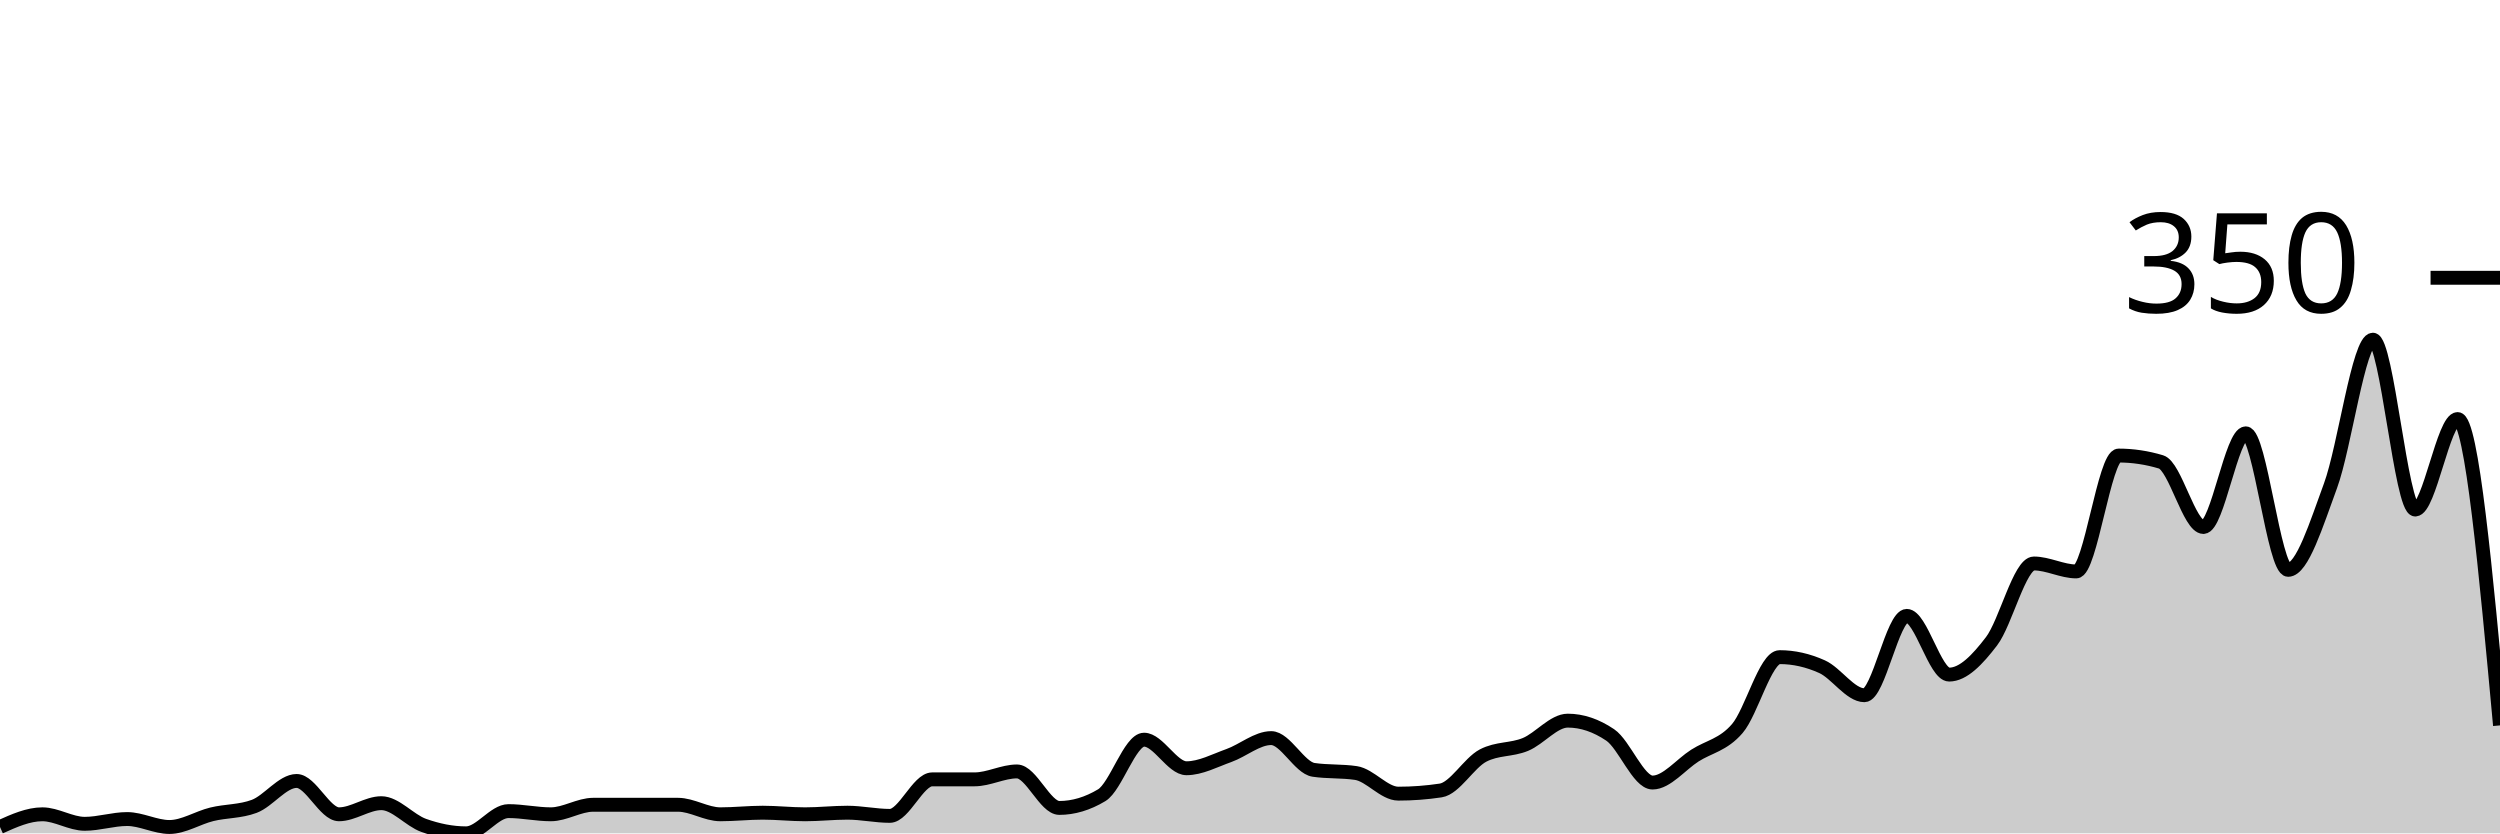
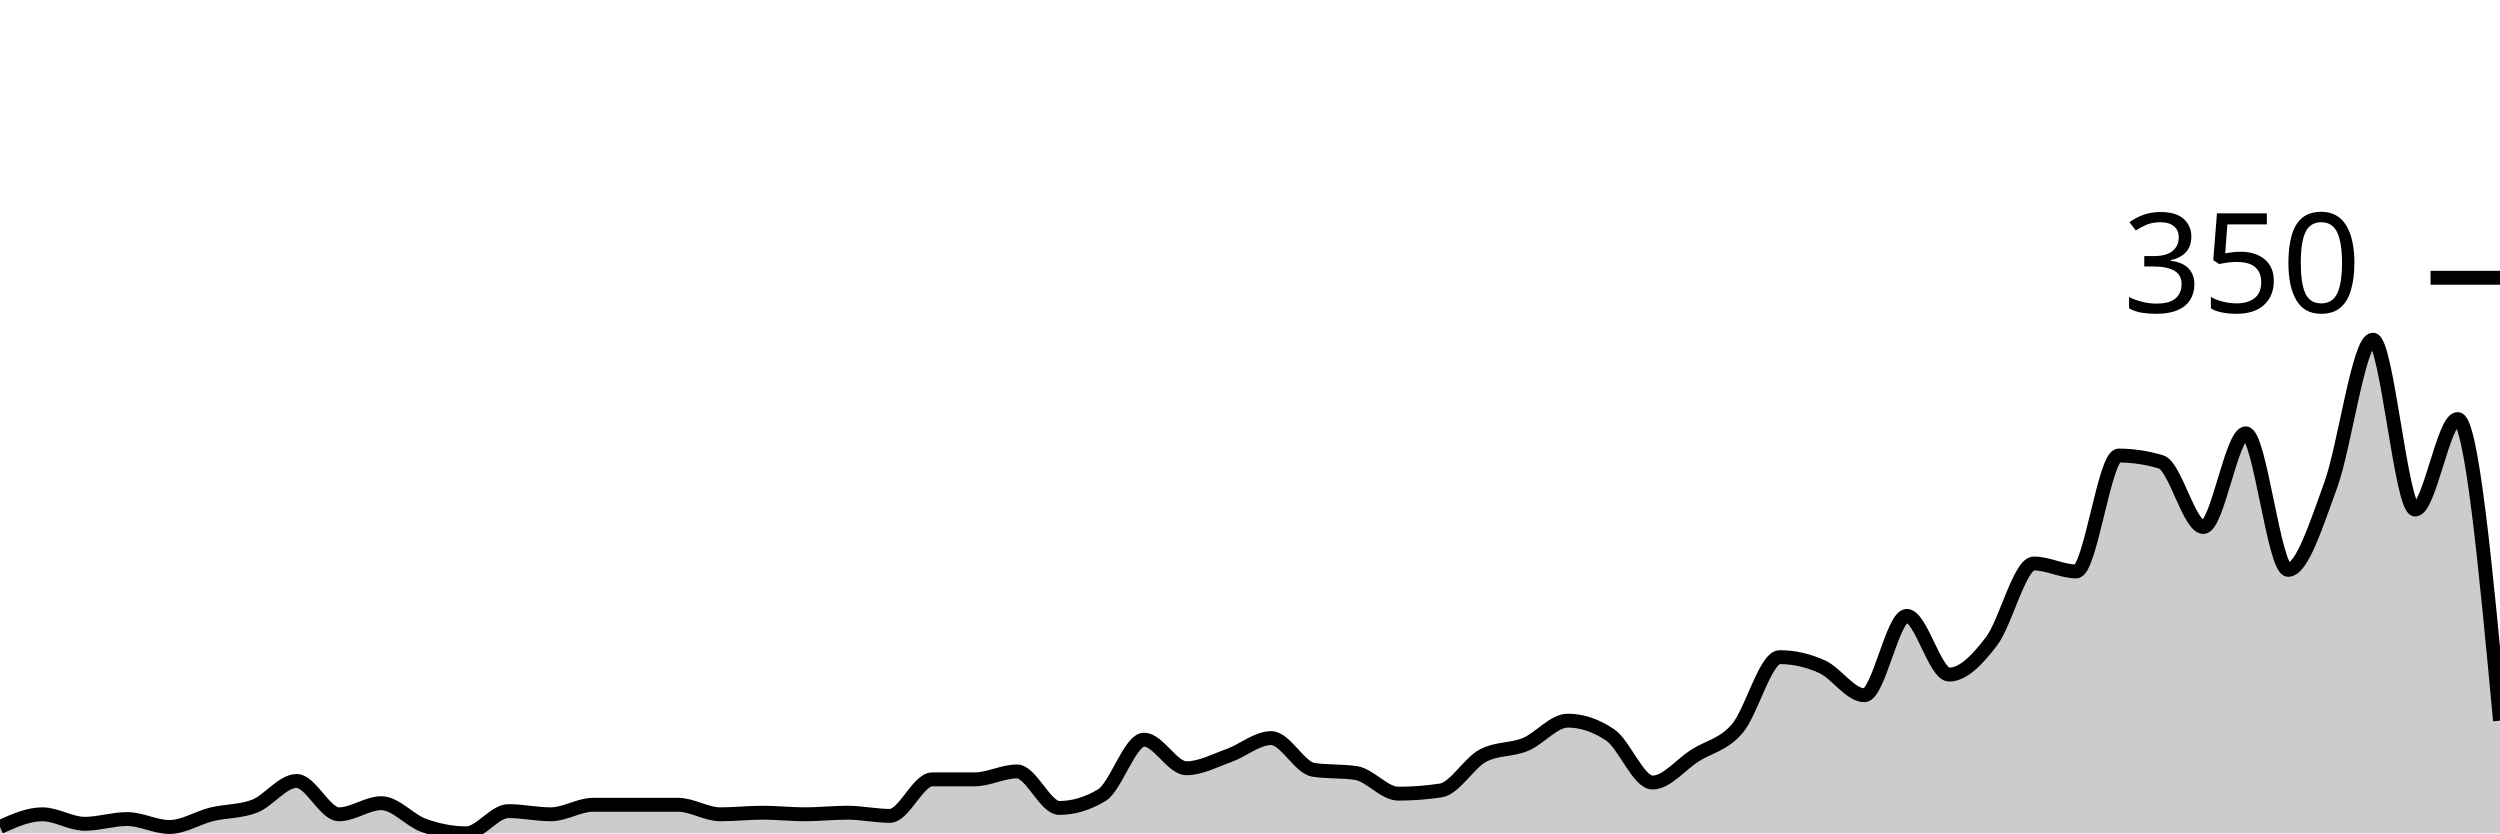
<svg xmlns="http://www.w3.org/2000/svg" viewBox="0 0 180 60">
  <g transform="translate(0,20)">
-     <path class="area" fill="rgba(0, 0, 0, 0.2)" d="M0,39.543C1.017,39.086,2.034,38.629,3.051,38.629C4.068,38.629,5.085,39.314,6.102,39.314C7.119,39.314,8.136,38.971,9.153,38.971C10.169,38.971,11.186,39.543,12.203,39.543C13.22,39.543,14.237,38.876,15.254,38.629C16.271,38.381,17.288,38.438,18.305,38.057C19.322,37.676,20.339,36.229,21.356,36.229C22.373,36.229,23.39,38.629,24.407,38.629C25.424,38.629,26.441,37.829,27.458,37.829C28.475,37.829,29.492,39.067,30.508,39.429C31.525,39.79,32.542,40,33.559,40C34.576,40,35.593,38.4,36.61,38.4C37.627,38.4,38.644,38.629,39.661,38.629C40.678,38.629,41.695,37.943,42.712,37.943C43.729,37.943,44.746,37.943,45.763,37.943C46.78,37.943,47.797,37.943,48.814,37.943C49.831,37.943,50.847,38.629,51.864,38.629C52.881,38.629,53.898,38.514,54.915,38.514C55.932,38.514,56.949,38.629,57.966,38.629C58.983,38.629,60,38.514,61.017,38.514C62.034,38.514,63.051,38.743,64.068,38.743C65.085,38.743,66.102,36.114,67.119,36.114C68.136,36.114,69.153,36.114,70.169,36.114C71.186,36.114,72.203,35.543,73.22,35.543C74.237,35.543,75.254,38.171,76.271,38.171C77.288,38.171,78.305,37.867,79.322,37.257C80.339,36.648,81.356,33.257,82.373,33.257C83.39,33.257,84.407,35.314,85.424,35.314C86.441,35.314,87.458,34.762,88.475,34.4C89.492,34.038,90.508,33.143,91.525,33.143C92.542,33.143,93.559,35.276,94.576,35.429C95.593,35.581,96.61,35.505,97.627,35.657C98.644,35.81,99.661,37.143,100.678,37.143C101.695,37.143,102.712,37.067,103.729,36.914C104.746,36.762,105.763,34.933,106.78,34.4C107.797,33.867,108.814,34.019,109.831,33.6C110.847,33.181,111.864,31.886,112.881,31.886C113.898,31.886,114.915,32.229,115.932,32.914C116.949,33.6,117.966,36.343,118.983,36.343C120,36.343,121.017,35.048,122.034,34.4C123.051,33.752,124.068,33.638,125.085,32.457C126.102,31.276,127.119,27.314,128.136,27.314C129.153,27.314,130.169,27.543,131.186,28C132.203,28.457,133.22,30.057,134.237,30.057C135.254,30.057,136.271,24.343,137.288,24.343C138.305,24.343,139.322,28.571,140.339,28.571C141.356,28.571,142.373,27.505,143.39,26.171C144.407,24.838,145.424,20.571,146.441,20.571C147.458,20.571,148.475,21.143,149.492,21.143C150.508,21.143,151.525,12.8,152.542,12.8C153.559,12.8,154.576,12.952,155.593,13.257C156.61,13.562,157.627,17.943,158.644,17.943C159.661,17.943,160.678,11.2,161.695,11.2C162.712,11.2,163.729,21.029,164.746,21.029C165.763,21.029,166.78,17.733,167.797,14.971C168.814,12.21,169.831,4.457,170.847,4.457C171.864,4.457,172.881,16.686,173.898,16.686C174.915,16.686,175.932,10.171,176.949,10.171C177.966,10.171,178.983,21.2,180,32.229L180,40C178.983,40,177.966,40,176.949,40C175.932,40,174.915,40,173.898,40C172.881,40,171.864,40,170.847,40C169.831,40,168.814,40,167.797,40C166.78,40,165.763,40,164.746,40C163.729,40,162.712,40,161.695,40C160.678,40,159.661,40,158.644,40C157.627,40,156.61,40,155.593,40C154.576,40,153.559,40,152.542,40C151.525,40,150.508,40,149.492,40C148.475,40,147.458,40,146.441,40C145.424,40,144.407,40,143.39,40C142.373,40,141.356,40,140.339,40C139.322,40,138.305,40,137.288,40C136.271,40,135.254,40,134.237,40C133.22,40,132.203,40,131.186,40C130.169,40,129.153,40,128.136,40C127.119,40,126.102,40,125.085,40C124.068,40,123.051,40,122.034,40C121.017,40,120,40,118.983,40C117.966,40,116.949,40,115.932,40C114.915,40,113.898,40,112.881,40C111.864,40,110.847,40,109.831,40C108.814,40,107.797,40,106.78,40C105.763,40,104.746,40,103.729,40C102.712,40,101.695,40,100.678,40C99.661,40,98.644,40,97.627,40C96.61,40,95.593,40,94.576,40C93.559,40,92.542,40,91.525,40C90.508,40,89.492,40,88.475,40C87.458,40,86.441,40,85.424,40C84.407,40,83.39,40,82.373,40C81.356,40,80.339,40,79.322,40C78.305,40,77.288,40,76.271,40C75.254,40,74.237,40,73.22,40C72.203,40,71.186,40,70.169,40C69.153,40,68.136,40,67.119,40C66.102,40,65.085,40,64.068,40C63.051,40,62.034,40,61.017,40C60,40,58.983,40,57.966,40C56.949,40,55.932,40,54.915,40C53.898,40,52.881,40,51.864,40C50.847,40,49.831,40,48.814,40C47.797,40,46.78,40,45.763,40C44.746,40,43.729,40,42.712,40C41.695,40,40.678,40,39.661,40C38.644,40,37.627,40,36.61,40C35.593,40,34.576,40,33.559,40C32.542,40,31.525,40,30.508,40C29.492,40,28.475,40,27.458,40C26.441,40,25.424,40,24.407,40C23.39,40,22.373,40,21.356,40C20.339,40,19.322,40,18.305,40C17.288,40,16.271,40,15.254,40C14.237,40,13.22,40,12.203,40C11.186,40,10.169,40,9.153,40C8.136,40,7.119,40,6.102,40C5.085,40,4.068,40,3.051,40C2.034,40,1.017,40,0,40Z" />
-     <path class="line" stroke="black" fill="none" d="M0,39.543C1.017,39.086,2.034,38.629,3.051,38.629C4.068,38.629,5.085,39.314,6.102,39.314C7.119,39.314,8.136,38.971,9.153,38.971C10.169,38.971,11.186,39.543,12.203,39.543C13.22,39.543,14.237,38.876,15.254,38.629C16.271,38.381,17.288,38.438,18.305,38.057C19.322,37.676,20.339,36.229,21.356,36.229C22.373,36.229,23.39,38.629,24.407,38.629C25.424,38.629,26.441,37.829,27.458,37.829C28.475,37.829,29.492,39.067,30.508,39.429C31.525,39.79,32.542,40,33.559,40C34.576,40,35.593,38.4,36.61,38.4C37.627,38.4,38.644,38.629,39.661,38.629C40.678,38.629,41.695,37.943,42.712,37.943C43.729,37.943,44.746,37.943,45.763,37.943C46.78,37.943,47.797,37.943,48.814,37.943C49.831,37.943,50.847,38.629,51.864,38.629C52.881,38.629,53.898,38.514,54.915,38.514C55.932,38.514,56.949,38.629,57.966,38.629C58.983,38.629,60,38.514,61.017,38.514C62.034,38.514,63.051,38.743,64.068,38.743C65.085,38.743,66.102,36.114,67.119,36.114C68.136,36.114,69.153,36.114,70.169,36.114C71.186,36.114,72.203,35.543,73.22,35.543C74.237,35.543,75.254,38.171,76.271,38.171C77.288,38.171,78.305,37.867,79.322,37.257C80.339,36.648,81.356,33.257,82.373,33.257C83.39,33.257,84.407,35.314,85.424,35.314C86.441,35.314,87.458,34.762,88.475,34.4C89.492,34.038,90.508,33.143,91.525,33.143C92.542,33.143,93.559,35.276,94.576,35.429C95.593,35.581,96.61,35.505,97.627,35.657C98.644,35.81,99.661,37.143,100.678,37.143C101.695,37.143,102.712,37.067,103.729,36.914C104.746,36.762,105.763,34.933,106.78,34.4C107.797,33.867,108.814,34.019,109.831,33.6C110.847,33.181,111.864,31.886,112.881,31.886C113.898,31.886,114.915,32.229,115.932,32.914C116.949,33.6,117.966,36.343,118.983,36.343C120,36.343,121.017,35.048,122.034,34.4C123.051,33.752,124.068,33.638,125.085,32.457C126.102,31.276,127.119,27.314,128.136,27.314C129.153,27.314,130.169,27.543,131.186,28C132.203,28.457,133.22,30.057,134.237,30.057C135.254,30.057,136.271,24.343,137.288,24.343C138.305,24.343,139.322,28.571,140.339,28.571C141.356,28.571,142.373,27.505,143.39,26.171C144.407,24.838,145.424,20.571,146.441,20.571C147.458,20.571,148.475,21.143,149.492,21.143C150.508,21.143,151.525,12.8,152.542,12.8C153.559,12.8,154.576,12.952,155.593,13.257C156.61,13.562,157.627,17.943,158.644,17.943C159.661,17.943,160.678,11.2,161.695,11.2C162.712,11.2,163.729,21.029,164.746,21.029C165.763,21.029,166.78,17.733,167.797,14.971C168.814,12.21,169.831,4.457,170.847,4.457C171.864,4.457,172.881,16.686,173.898,16.686C174.915,16.686,175.932,10.171,176.949,10.171C177.966,10.171,178.983,21.2,180,32.229" />
+     <path class="area" fill="rgba(0, 0, 0, 0.2)" d="M0,39.543C1.017,39.086,2.034,38.629,3.051,38.629C4.068,38.629,5.085,39.314,6.102,39.314C7.119,39.314,8.136,38.971,9.153,38.971C10.169,38.971,11.186,39.543,12.203,39.543C13.22,39.543,14.237,38.876,15.254,38.629C16.271,38.381,17.288,38.438,18.305,38.057C19.322,37.676,20.339,36.229,21.356,36.229C22.373,36.229,23.39,38.629,24.407,38.629C25.424,38.629,26.441,37.829,27.458,37.829C28.475,37.829,29.492,39.067,30.508,39.429C31.525,39.79,32.542,40,33.559,40C34.576,40,35.593,38.4,36.61,38.4C37.627,38.4,38.644,38.629,39.661,38.629C40.678,38.629,41.695,37.943,42.712,37.943C43.729,37.943,44.746,37.943,45.763,37.943C46.78,37.943,47.797,37.943,48.814,37.943C49.831,37.943,50.847,38.629,51.864,38.629C52.881,38.629,53.898,38.514,54.915,38.514C55.932,38.514,56.949,38.629,57.966,38.629C58.983,38.629,60,38.514,61.017,38.514C62.034,38.514,63.051,38.743,64.068,38.743C65.085,38.743,66.102,36.114,67.119,36.114C68.136,36.114,69.153,36.114,70.169,36.114C71.186,36.114,72.203,35.543,73.22,35.543C74.237,35.543,75.254,38.171,76.271,38.171C77.288,38.171,78.305,37.867,79.322,37.257C80.339,36.648,81.356,33.257,82.373,33.257C83.39,33.257,84.407,35.314,85.424,35.314C86.441,35.314,87.458,34.762,88.475,34.4C89.492,34.038,90.508,33.143,91.525,33.143C92.542,33.143,93.559,35.276,94.576,35.429C95.593,35.581,96.61,35.505,97.627,35.657C98.644,35.81,99.661,37.143,100.678,37.143C101.695,37.143,102.712,37.067,103.729,36.914C104.746,36.762,105.763,34.933,106.78,34.4C107.797,33.867,108.814,34.019,109.831,33.6C110.847,33.181,111.864,31.886,112.881,31.886C113.898,31.886,114.915,32.229,115.932,32.914C116.949,33.6,117.966,36.343,118.983,36.343C120,36.343,121.017,35.048,122.034,34.4C123.051,33.752,124.068,33.638,125.085,32.457C126.102,31.276,127.119,27.314,128.136,27.314C129.153,27.314,130.169,27.543,131.186,28C132.203,28.457,133.22,30.057,134.237,30.057C135.254,30.057,136.271,24.343,137.288,24.343C138.305,24.343,139.322,28.571,140.339,28.571C141.356,28.571,142.373,27.505,143.39,26.171C144.407,24.838,145.424,20.571,146.441,20.571C147.458,20.571,148.475,21.143,149.492,21.143C150.508,21.143,151.525,12.8,152.542,12.8C153.559,12.8,154.576,12.952,155.593,13.257C156.61,13.562,157.627,17.943,158.644,17.943C159.661,17.943,160.678,11.2,161.695,11.2C162.712,11.2,163.729,21.029,164.746,21.029C165.763,21.029,166.78,17.733,167.797,14.971C168.814,12.21,169.831,4.457,170.847,4.457C171.864,4.457,172.881,16.686,173.898,16.686C174.915,16.686,175.932,10.171,176.949,10.171C177.966,10.171,178.983,21.029,180,31.886L180,40C178.983,40,177.966,40,176.949,40C175.932,40,174.915,40,173.898,40C172.881,40,171.864,40,170.847,40C169.831,40,168.814,40,167.797,40C166.78,40,165.763,40,164.746,40C163.729,40,162.712,40,161.695,40C160.678,40,159.661,40,158.644,40C157.627,40,156.61,40,155.593,40C154.576,40,153.559,40,152.542,40C151.525,40,150.508,40,149.492,40C148.475,40,147.458,40,146.441,40C145.424,40,144.407,40,143.39,40C142.373,40,141.356,40,140.339,40C139.322,40,138.305,40,137.288,40C136.271,40,135.254,40,134.237,40C133.22,40,132.203,40,131.186,40C130.169,40,129.153,40,128.136,40C127.119,40,126.102,40,125.085,40C124.068,40,123.051,40,122.034,40C121.017,40,120,40,118.983,40C117.966,40,116.949,40,115.932,40C114.915,40,113.898,40,112.881,40C111.864,40,110.847,40,109.831,40C108.814,40,107.797,40,106.78,40C105.763,40,104.746,40,103.729,40C102.712,40,101.695,40,100.678,40C99.661,40,98.644,40,97.627,40C96.61,40,95.593,40,94.576,40C93.559,40,92.542,40,91.525,40C90.508,40,89.492,40,88.475,40C87.458,40,86.441,40,85.424,40C84.407,40,83.39,40,82.373,40C81.356,40,80.339,40,79.322,40C78.305,40,77.288,40,76.271,40C75.254,40,74.237,40,73.22,40C72.203,40,71.186,40,70.169,40C69.153,40,68.136,40,67.119,40C66.102,40,65.085,40,64.068,40C63.051,40,62.034,40,61.017,40C60,40,58.983,40,57.966,40C56.949,40,55.932,40,54.915,40C53.898,40,52.881,40,51.864,40C50.847,40,49.831,40,48.814,40C47.797,40,46.78,40,45.763,40C44.746,40,43.729,40,42.712,40C41.695,40,40.678,40,39.661,40C38.644,40,37.627,40,36.61,40C35.593,40,34.576,40,33.559,40C32.542,40,31.525,40,30.508,40C29.492,40,28.475,40,27.458,40C26.441,40,25.424,40,24.407,40C23.39,40,22.373,40,21.356,40C20.339,40,19.322,40,18.305,40C17.288,40,16.271,40,15.254,40C14.237,40,13.22,40,12.203,40C11.186,40,10.169,40,9.153,40C8.136,40,7.119,40,6.102,40C5.085,40,4.068,40,3.051,40C2.034,40,1.017,40,0,40Z" />
+     <path class="line" stroke="black" fill="none" d="M0,39.543C1.017,39.086,2.034,38.629,3.051,38.629C4.068,38.629,5.085,39.314,6.102,39.314C7.119,39.314,8.136,38.971,9.153,38.971C10.169,38.971,11.186,39.543,12.203,39.543C13.22,39.543,14.237,38.876,15.254,38.629C16.271,38.381,17.288,38.438,18.305,38.057C19.322,37.676,20.339,36.229,21.356,36.229C22.373,36.229,23.39,38.629,24.407,38.629C25.424,38.629,26.441,37.829,27.458,37.829C28.475,37.829,29.492,39.067,30.508,39.429C31.525,39.79,32.542,40,33.559,40C34.576,40,35.593,38.4,36.61,38.4C37.627,38.4,38.644,38.629,39.661,38.629C40.678,38.629,41.695,37.943,42.712,37.943C43.729,37.943,44.746,37.943,45.763,37.943C46.78,37.943,47.797,37.943,48.814,37.943C49.831,37.943,50.847,38.629,51.864,38.629C52.881,38.629,53.898,38.514,54.915,38.514C55.932,38.514,56.949,38.629,57.966,38.629C58.983,38.629,60,38.514,61.017,38.514C62.034,38.514,63.051,38.743,64.068,38.743C65.085,38.743,66.102,36.114,67.119,36.114C68.136,36.114,69.153,36.114,70.169,36.114C71.186,36.114,72.203,35.543,73.22,35.543C74.237,35.543,75.254,38.171,76.271,38.171C77.288,38.171,78.305,37.867,79.322,37.257C80.339,36.648,81.356,33.257,82.373,33.257C83.39,33.257,84.407,35.314,85.424,35.314C86.441,35.314,87.458,34.762,88.475,34.4C89.492,34.038,90.508,33.143,91.525,33.143C92.542,33.143,93.559,35.276,94.576,35.429C95.593,35.581,96.61,35.505,97.627,35.657C98.644,35.81,99.661,37.143,100.678,37.143C101.695,37.143,102.712,37.067,103.729,36.914C104.746,36.762,105.763,34.933,106.78,34.4C107.797,33.867,108.814,34.019,109.831,33.6C110.847,33.181,111.864,31.886,112.881,31.886C113.898,31.886,114.915,32.229,115.932,32.914C116.949,33.6,117.966,36.343,118.983,36.343C120,36.343,121.017,35.048,122.034,34.4C123.051,33.752,124.068,33.638,125.085,32.457C126.102,31.276,127.119,27.314,128.136,27.314C129.153,27.314,130.169,27.543,131.186,28C132.203,28.457,133.22,30.057,134.237,30.057C135.254,30.057,136.271,24.343,137.288,24.343C138.305,24.343,139.322,28.571,140.339,28.571C141.356,28.571,142.373,27.505,143.39,26.171C144.407,24.838,145.424,20.571,146.441,20.571C147.458,20.571,148.475,21.143,149.492,21.143C150.508,21.143,151.525,12.8,152.542,12.8C153.559,12.8,154.576,12.952,155.593,13.257C156.61,13.562,157.627,17.943,158.644,17.943C159.661,17.943,160.678,11.2,161.695,11.2C162.712,11.2,163.729,21.029,164.746,21.029C165.763,21.029,166.78,17.733,167.797,14.971C168.814,12.21,169.831,4.457,170.847,4.457C171.864,4.457,172.881,16.686,173.898,16.686C174.915,16.686,175.932,10.171,176.949,10.171C177.966,10.171,178.983,21.029,180,31.886" />
    <path class="axis-ceiling" stroke-width="1" stroke="black" fill="none" d="M175,0L180,0" />
    <text class="axis-ceiling-label" font-family="sans-serif" text-anchor="end" font-size="10px" x="170" y="2.5">350</text>
  </g>
</svg>
